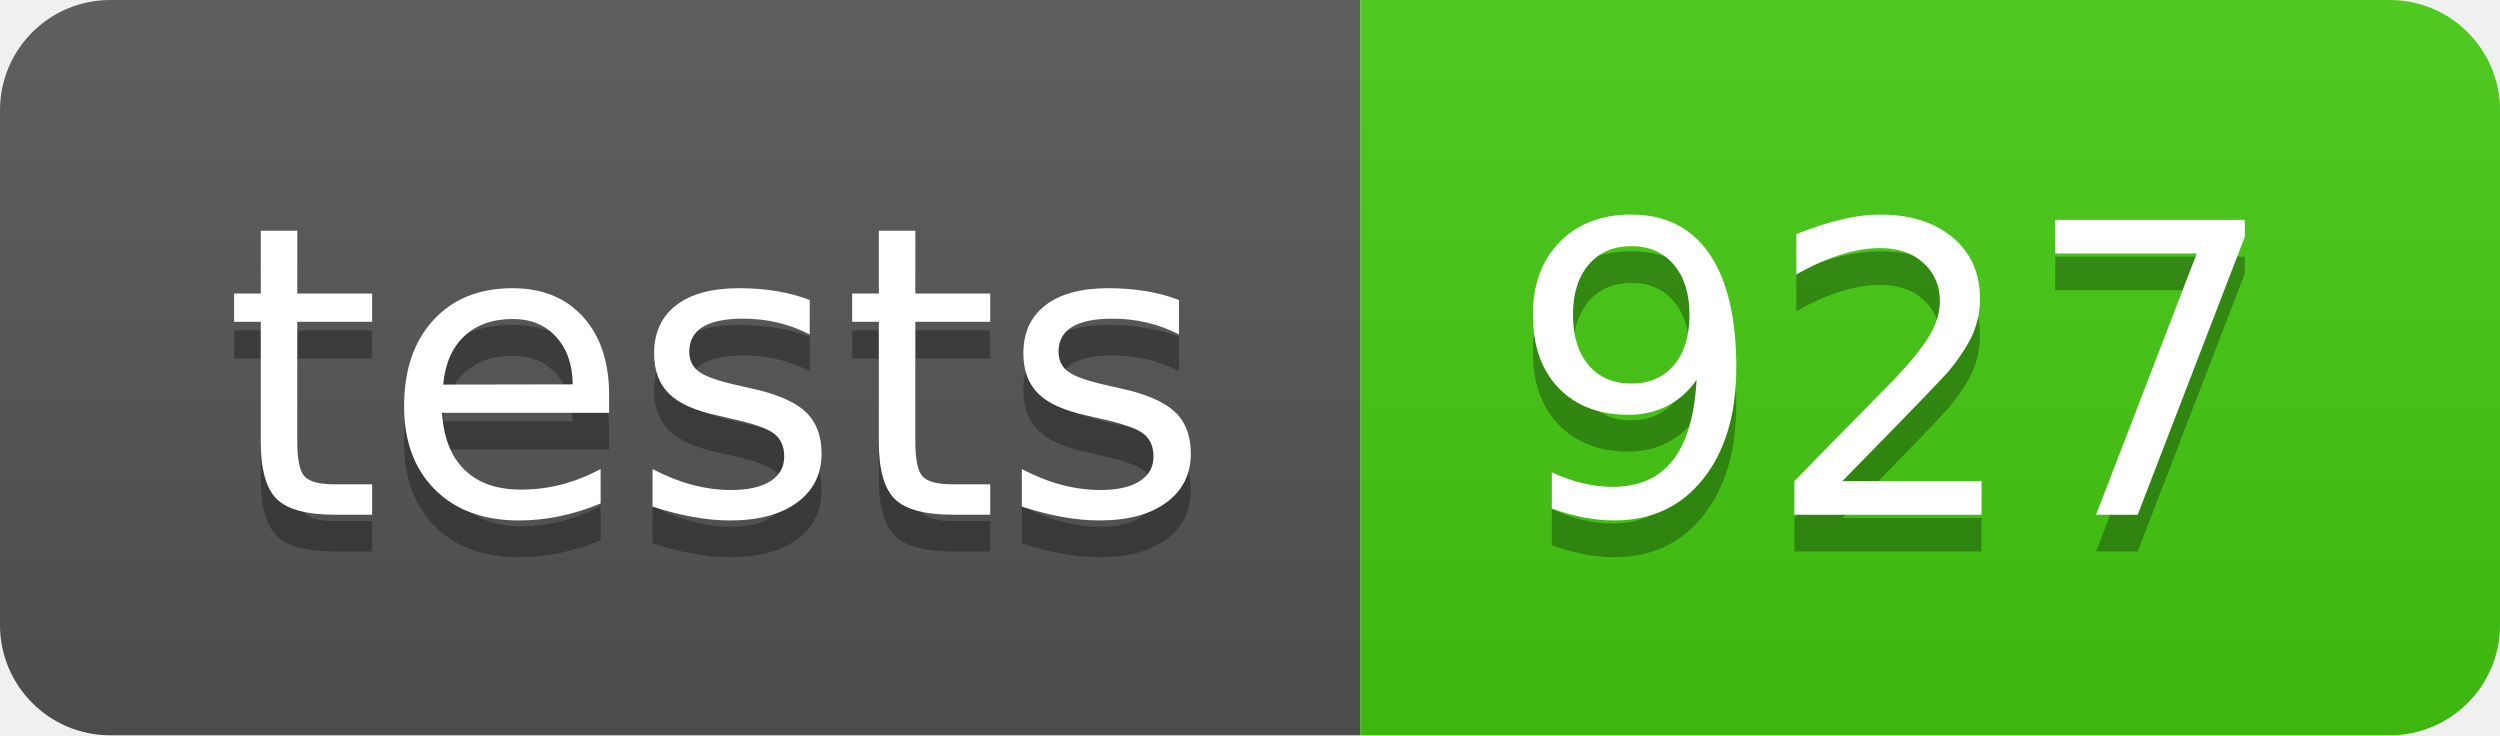
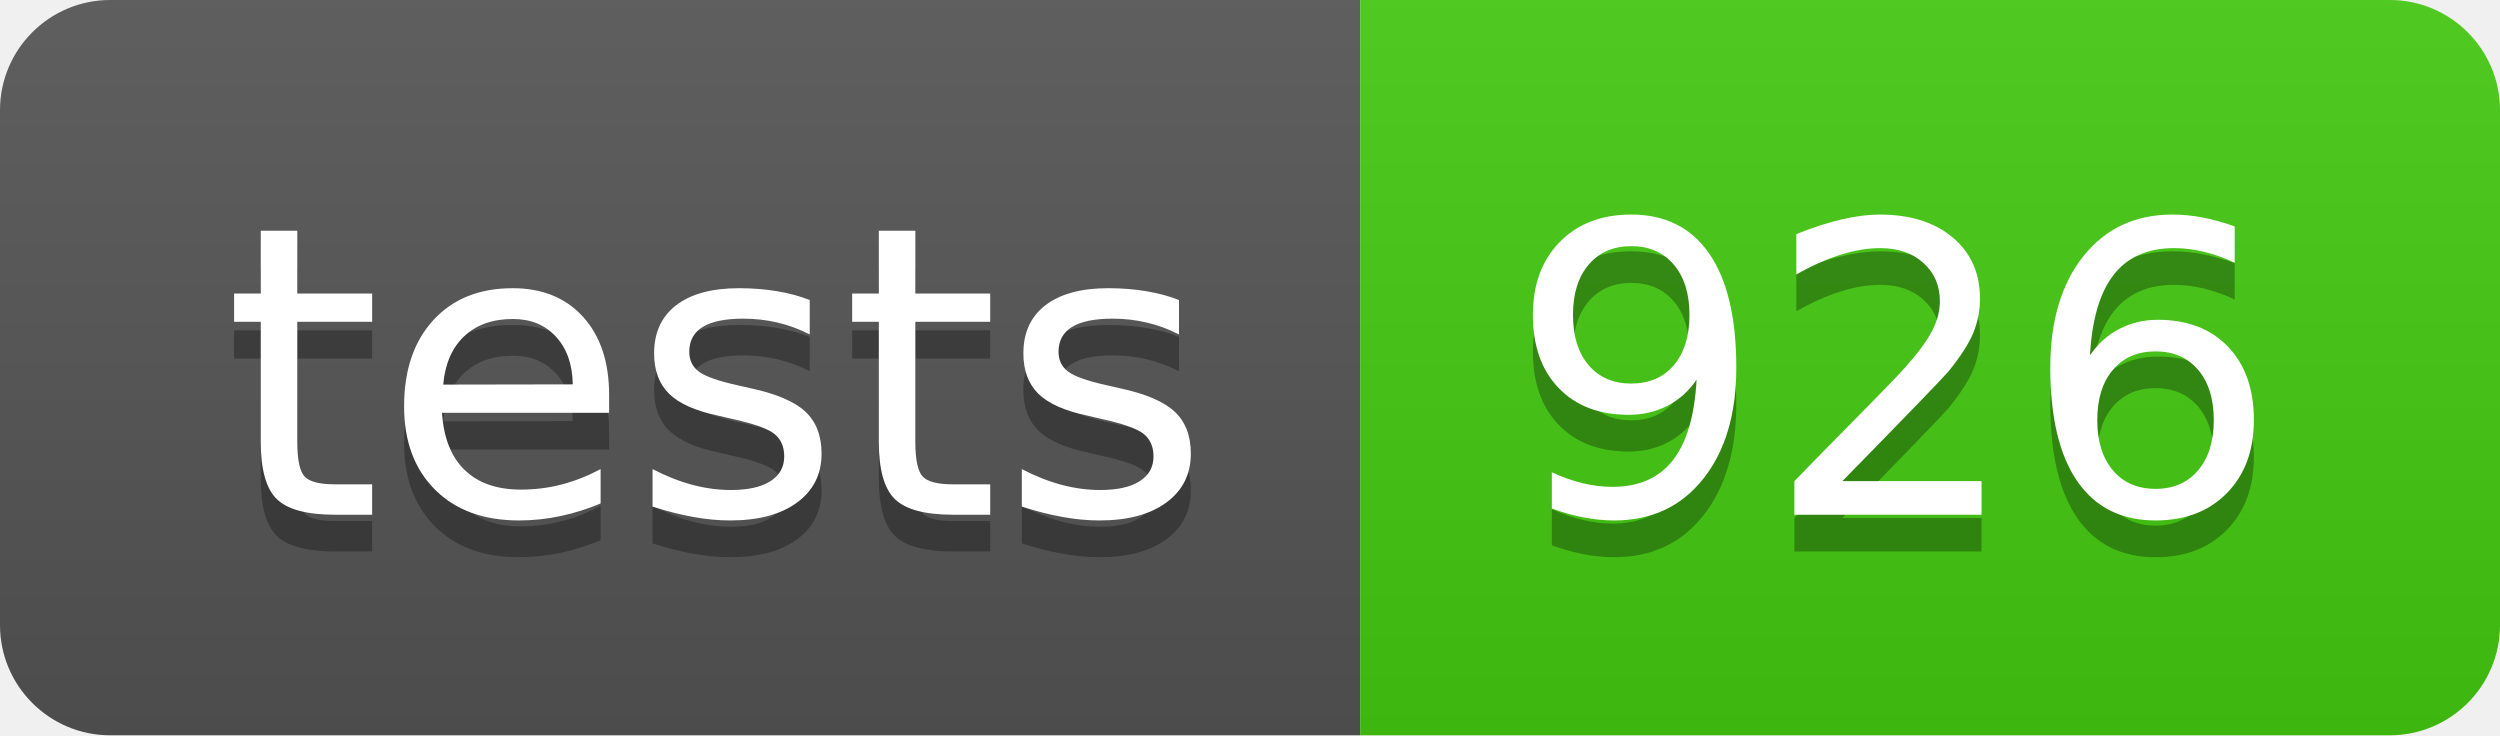
- <svg xmlns="http://www.w3.org/2000/svg" width="68" height="20" role="img" aria-label="tests: 927">
+ <svg xmlns="http://www.w3.org/2000/svg" width="68" height="20" role="img" aria-label="tests: 926">
  <linearGradient id="s" x2="0" y2="100%">
    <stop offset="0" stop-color="#bbb" stop-opacity=".1" />
    <stop offset="1" stop-opacity=".1" />
  </linearGradient>
  <clipPath id="r">
    <rect width="68" height="20" rx="3" fill="#fff" />
  </clipPath>
  <g clip-path="url(#r)">
    <rect width="37" height="20" fill="#555" />
    <rect x="37" width="31" height="20" fill="#4c1" />
    <rect width="68" height="20" fill="url(#s)" />
  </g>
  <g fill="#fff" text-anchor="middle" font-family="Verdana,Geneva,DejaVu Sans,sans-serif" text-rendering="geometricPrecision" font-size="110">
    <text aria-hidden="true" x="195" y="150" fill="#010101" fill-opacity=".3" transform="scale(.1)" textLength="270">tests</text>
    <text x="195" y="140" transform="scale(.1)" fill="#fff" textLength="270">tests</text>
-     <text aria-hidden="true" x="515" y="150" fill="#010101" fill-opacity=".3" transform="scale(.1)" textLength="210">927</text>
-     <text x="515" y="140" transform="scale(.1)" fill="#fff" textLength="210">927</text>
+     <text aria-hidden="true" x="515" y="150" fill="#010101" fill-opacity=".3" transform="scale(.1)" textLength="210">926</text>
+     <text x="515" y="140" transform="scale(.1)" fill="#fff" textLength="210">926</text>
  </g>
</svg>
